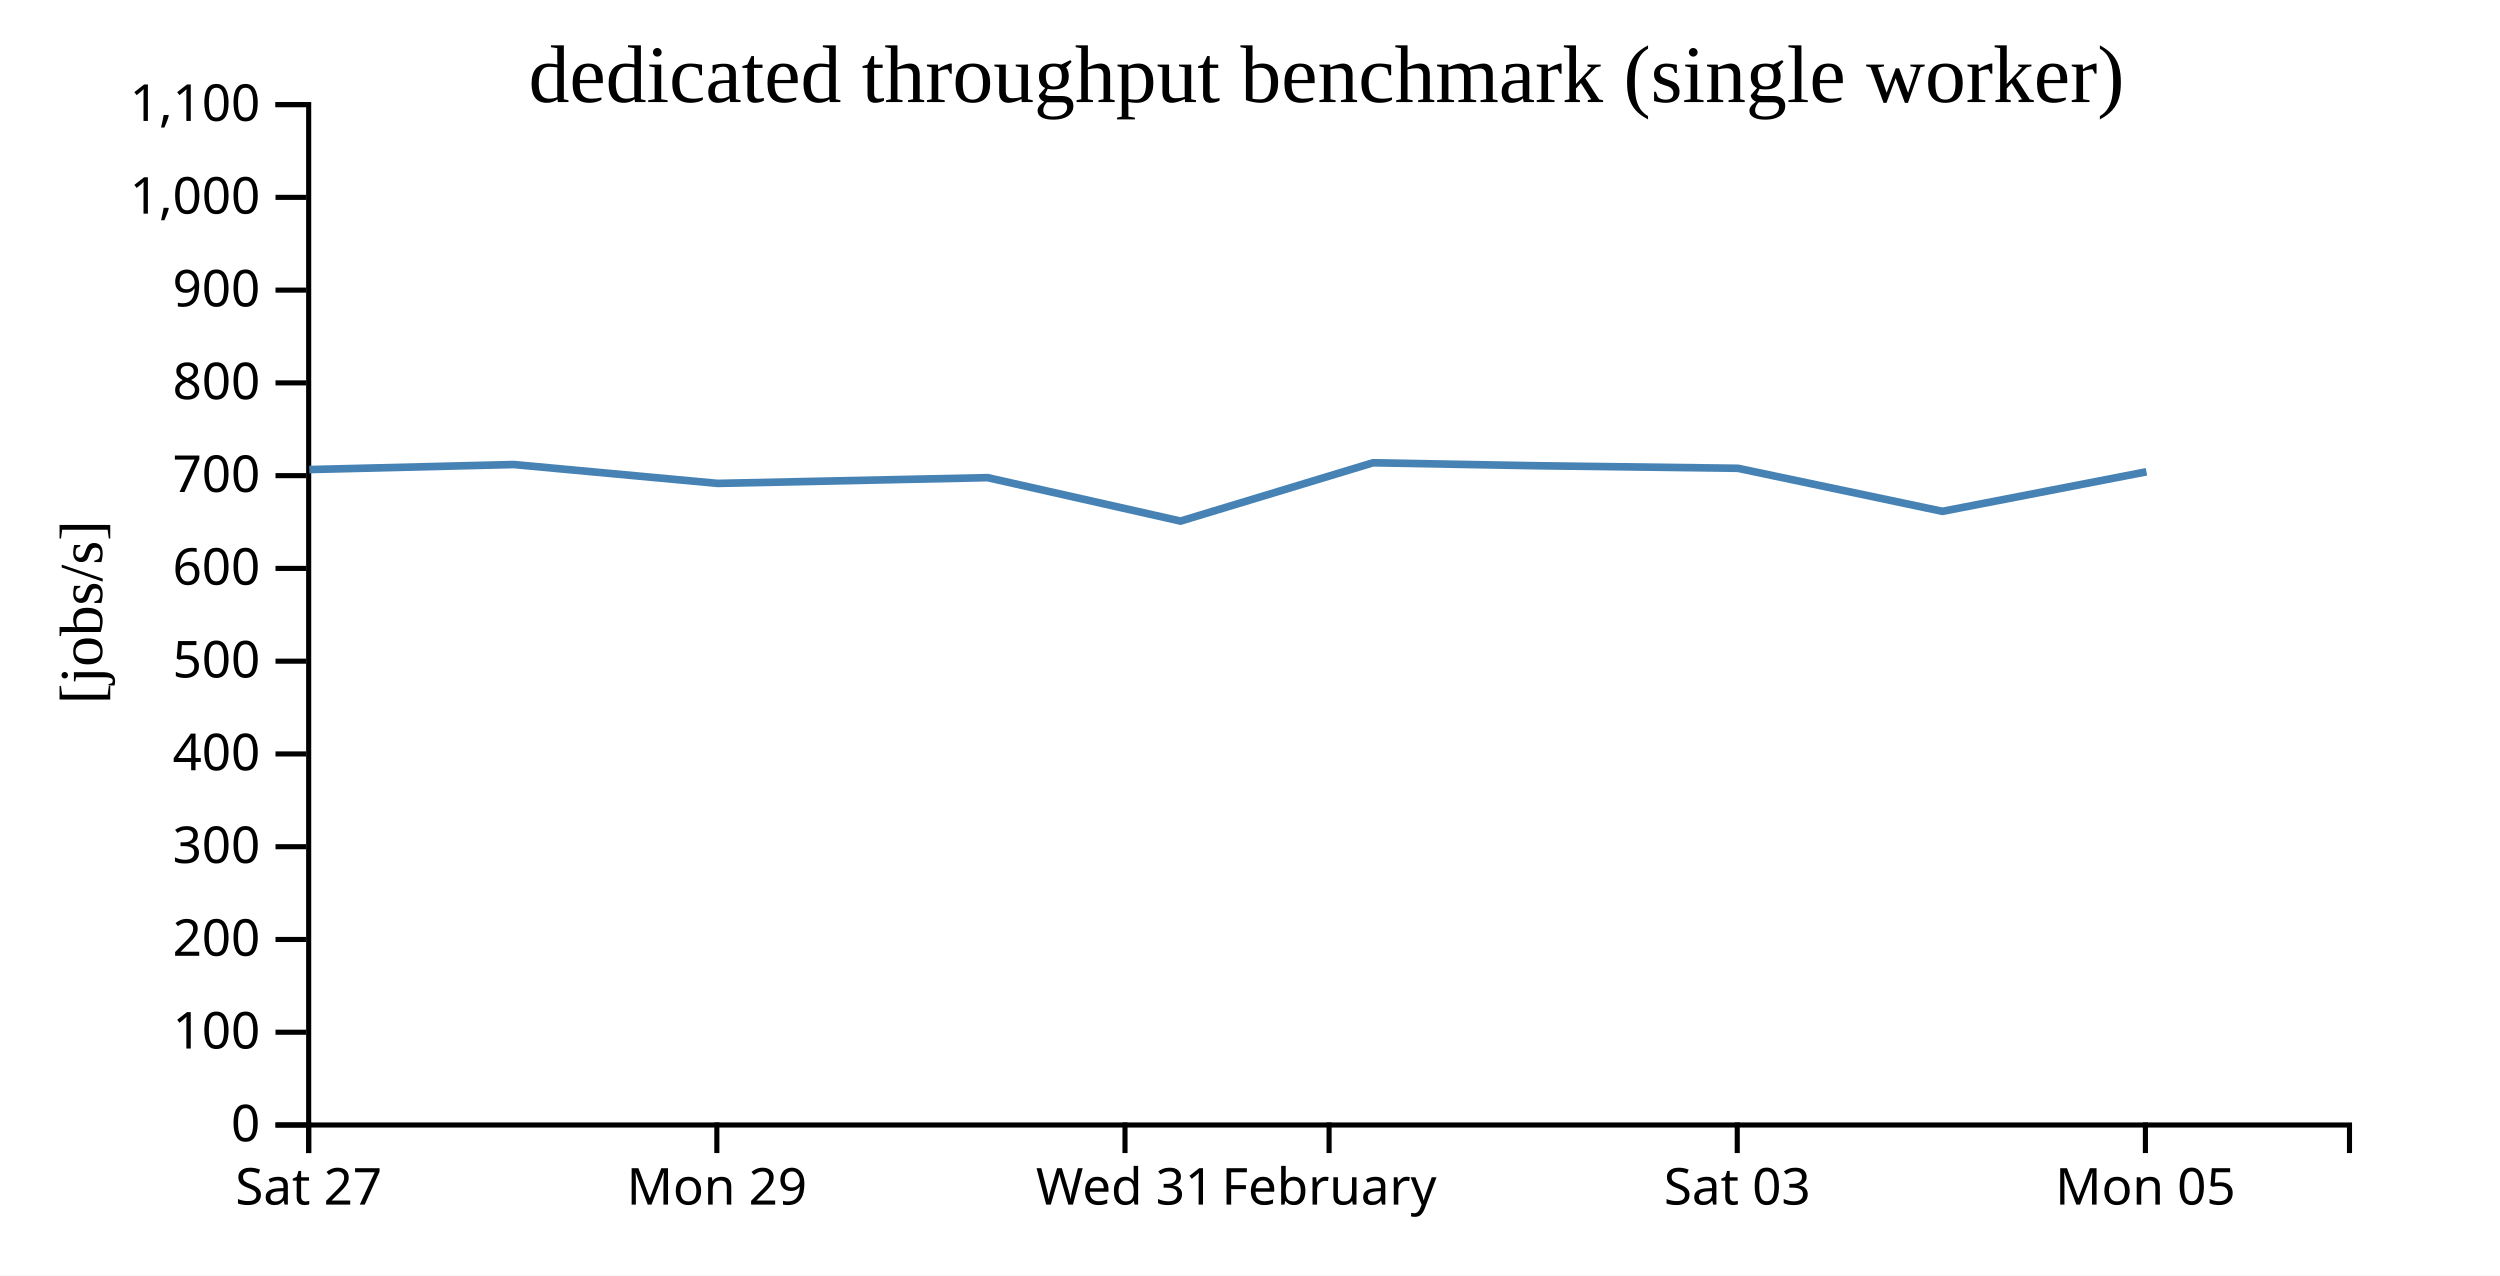
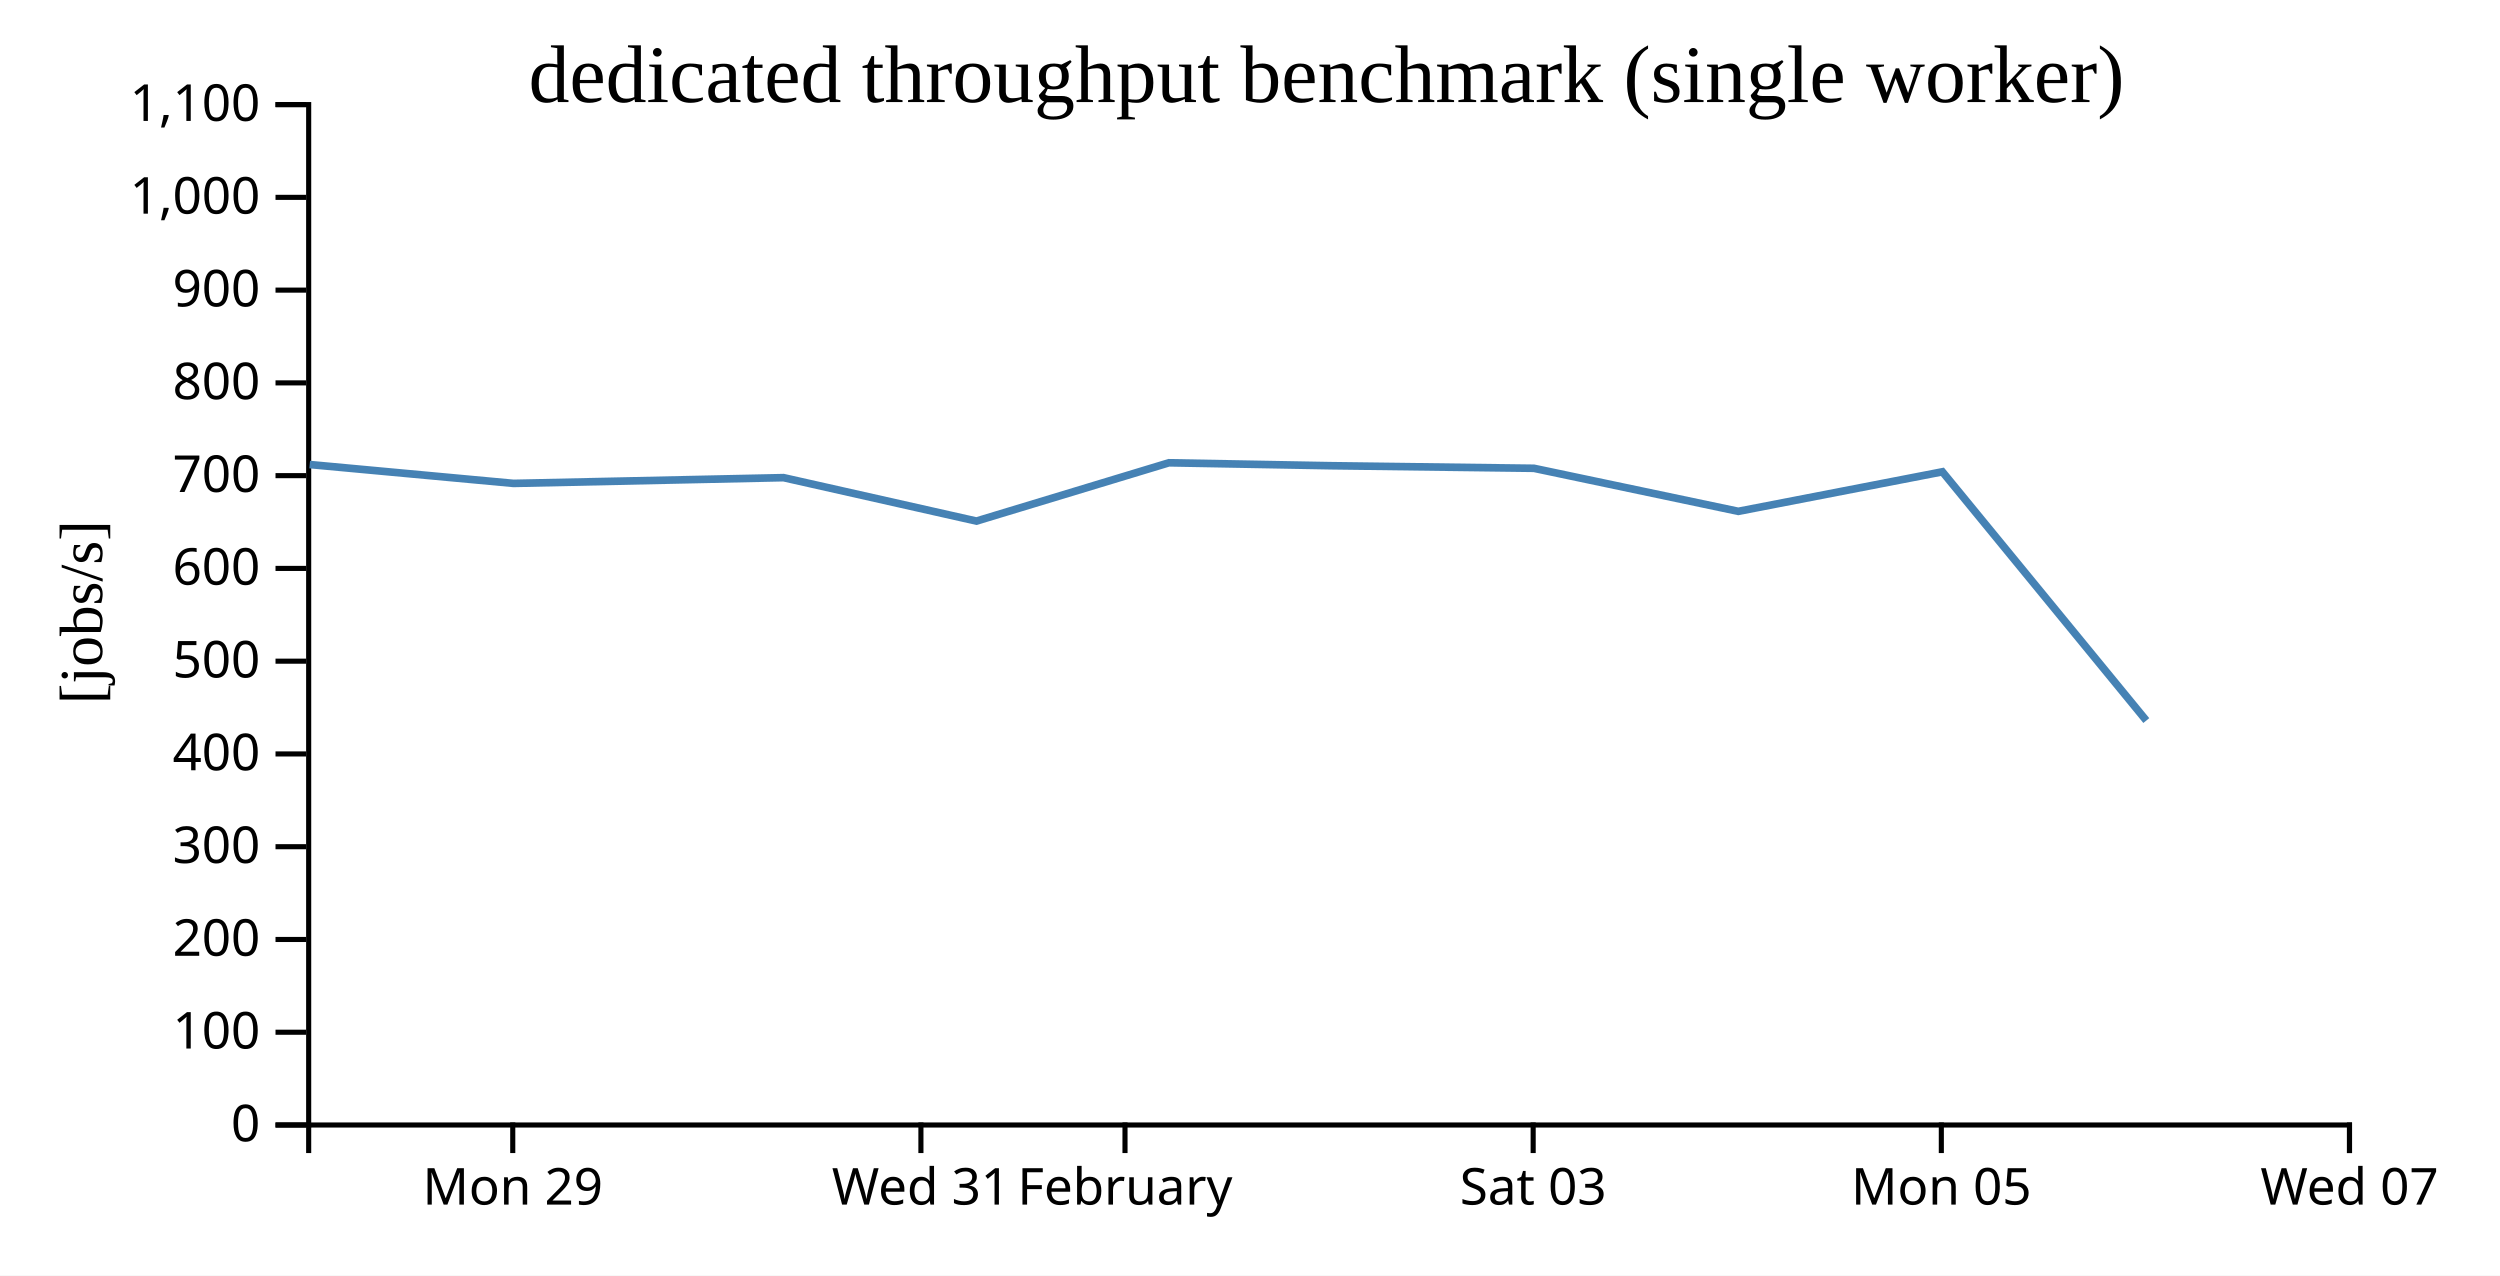
<svg xmlns="http://www.w3.org/2000/svg" width="490" height="250">
  <rect width="100%" height="100%" fill="white" />
  <g transform="translate(60,20)">
    <g transform="translate(0,200)" fill="none" font-size="10" font-family="sans-serif" text-anchor="middle">
      <path class="domain" stroke="currentColor" d="M0.5,6V0.5H400.5V6" />
-       <g class="tick" opacity="1" transform="translate(0.5,0)">
-         <line stroke="currentColor" y2="6" />
-         <text fill="currentColor" y="9" dy="0.71em">Sat 27</text>
-       </g>
-       <g class="tick" opacity="1" transform="translate(80.5,0)">
+       <g class="tick" opacity="1" transform="translate(40.5,0)">
        <line stroke="currentColor" y2="6" />
        <text fill="currentColor" y="9" dy="0.71em">Mon 29</text>
      </g>
-       <g class="tick" opacity="1" transform="translate(160.5,0)">
+       <g class="tick" opacity="1" transform="translate(120.5,0)">
        <line stroke="currentColor" y2="6" />
        <text fill="currentColor" y="9" dy="0.71em">Wed 31</text>
      </g>
-       <g class="tick" opacity="1" transform="translate(200.5,0)">
+       <g class="tick" opacity="1" transform="translate(160.5,0)">
        <line stroke="currentColor" y2="6" />
        <text fill="currentColor" y="9" dy="0.71em">February</text>
      </g>
-       <g class="tick" opacity="1" transform="translate(280.5,0)">
+       <g class="tick" opacity="1" transform="translate(240.5,0)">
        <line stroke="currentColor" y2="6" />
        <text fill="currentColor" y="9" dy="0.71em">Sat 03</text>
      </g>
-       <g class="tick" opacity="1" transform="translate(360.5,0)">
+       <g class="tick" opacity="1" transform="translate(320.5,0)">
        <line stroke="currentColor" y2="6" />
        <text fill="currentColor" y="9" dy="0.71em">Mon 05</text>
+       </g>
+       <g class="tick" opacity="1" transform="translate(400.5,0)">
+         <line stroke="currentColor" y2="6" />
+         <text fill="currentColor" y="9" dy="0.71em">Wed 07</text>
      </g>
    </g>
    <g fill="none" font-size="10" font-family="sans-serif" text-anchor="end">
      <path class="domain" stroke="currentColor" d="M-6,200.5H0.5V0.5H-6" />
      <g class="tick" opacity="1" transform="translate(0,200.5)">
        <line stroke="currentColor" x2="-6" />
        <text fill="currentColor" x="-9" dy="0.32em">0</text>
      </g>
      <g class="tick" opacity="1" transform="translate(0,182.3182)">
        <line stroke="currentColor" x2="-6" />
        <text fill="currentColor" x="-9" dy="0.32em">100</text>
      </g>
      <g class="tick" opacity="1" transform="translate(0,164.1364)">
        <line stroke="currentColor" x2="-6" />
        <text fill="currentColor" x="-9" dy="0.32em">200</text>
      </g>
      <g class="tick" opacity="1" transform="translate(0,145.9545)">
        <line stroke="currentColor" x2="-6" />
        <text fill="currentColor" x="-9" dy="0.32em">300</text>
      </g>
      <g class="tick" opacity="1" transform="translate(0,127.7727)">
        <line stroke="currentColor" x2="-6" />
        <text fill="currentColor" x="-9" dy="0.32em">400</text>
      </g>
      <g class="tick" opacity="1" transform="translate(0,109.5909)">
        <line stroke="currentColor" x2="-6" />
        <text fill="currentColor" x="-9" dy="0.32em">500</text>
      </g>
      <g class="tick" opacity="1" transform="translate(0,91.40909)">
        <line stroke="currentColor" x2="-6" />
        <text fill="currentColor" x="-9" dy="0.32em">600</text>
      </g>
      <g class="tick" opacity="1" transform="translate(0,73.22727)">
        <line stroke="currentColor" x2="-6" />
        <text fill="currentColor" x="-9" dy="0.32em">700</text>
      </g>
      <g class="tick" opacity="1" transform="translate(0,55.04545)">
        <line stroke="currentColor" x2="-6" />
        <text fill="currentColor" x="-9" dy="0.32em">800</text>
      </g>
      <g class="tick" opacity="1" transform="translate(0,36.86364)">
        <line stroke="currentColor" x2="-6" />
        <text fill="currentColor" x="-9" dy="0.32em">900</text>
      </g>
      <g class="tick" opacity="1" transform="translate(0,18.68182)">
        <line stroke="currentColor" x2="-6" />
        <text fill="currentColor" x="-9" dy="0.32em">1,000</text>
      </g>
      <g class="tick" opacity="1" transform="translate(0,0.5)">
        <line stroke="currentColor" x2="-6" />
        <text fill="currentColor" x="-9" dy="0.32em">1,100</text>
      </g>
    </g>
    <text text-anchor="middle" style="font-size: 12px" transform="rotate(-90)" y="-40" x="-100">[jobs/s]</text>
    <text text-anchor="middle" style="font-size: 16px" y="0" x="200">dedicated throughput benchmark (single worker)</text>
-     <path fill="none" stroke="steelblue" stroke-width="1.5" d="M0.618,72.034L40.696,71.048L80.653,74.746L133.572,73.62L171.379,82.133L209.102,70.706L240.719,71.279L280.65,71.787L320.702,80.223L360.71,72.471" />
+     <path fill="none" stroke="steelblue" stroke-width="1.5" d="M0.696,71.048L40.653,74.746L93.572,73.62L131.379,82.133L169.102,70.706L200.719,71.279L240.65,71.787L280.702,80.223L320.71,72.471L360.676,121.229" />
  </g>
</svg>
